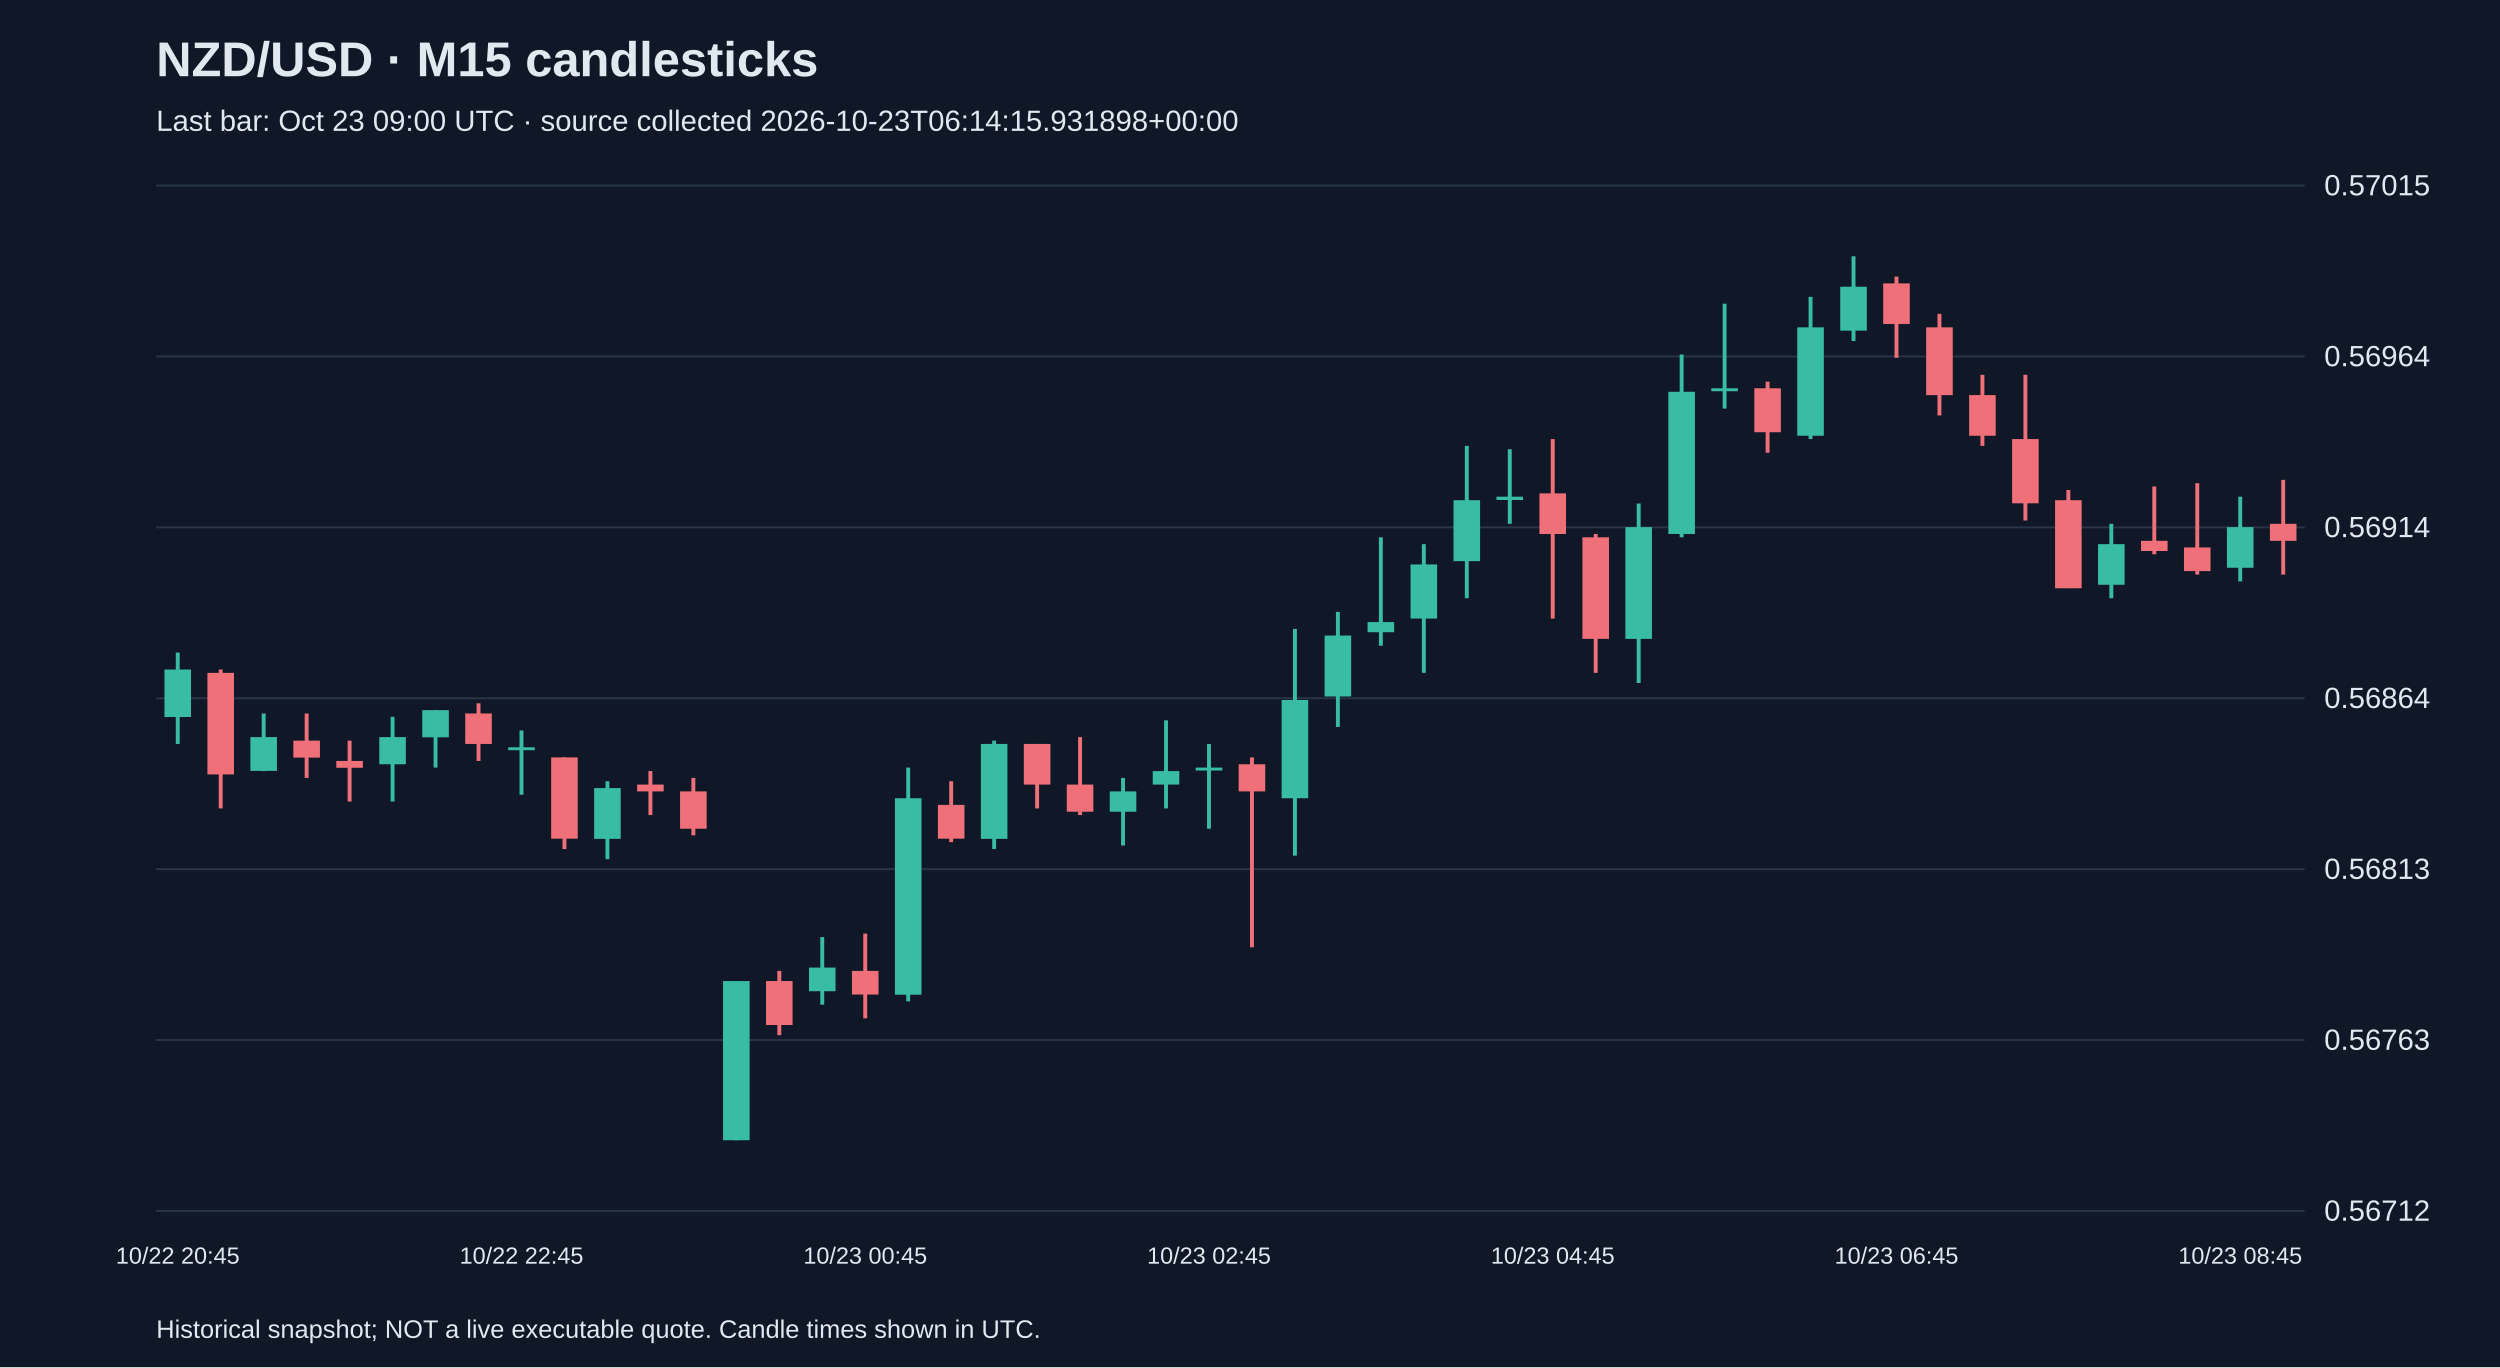
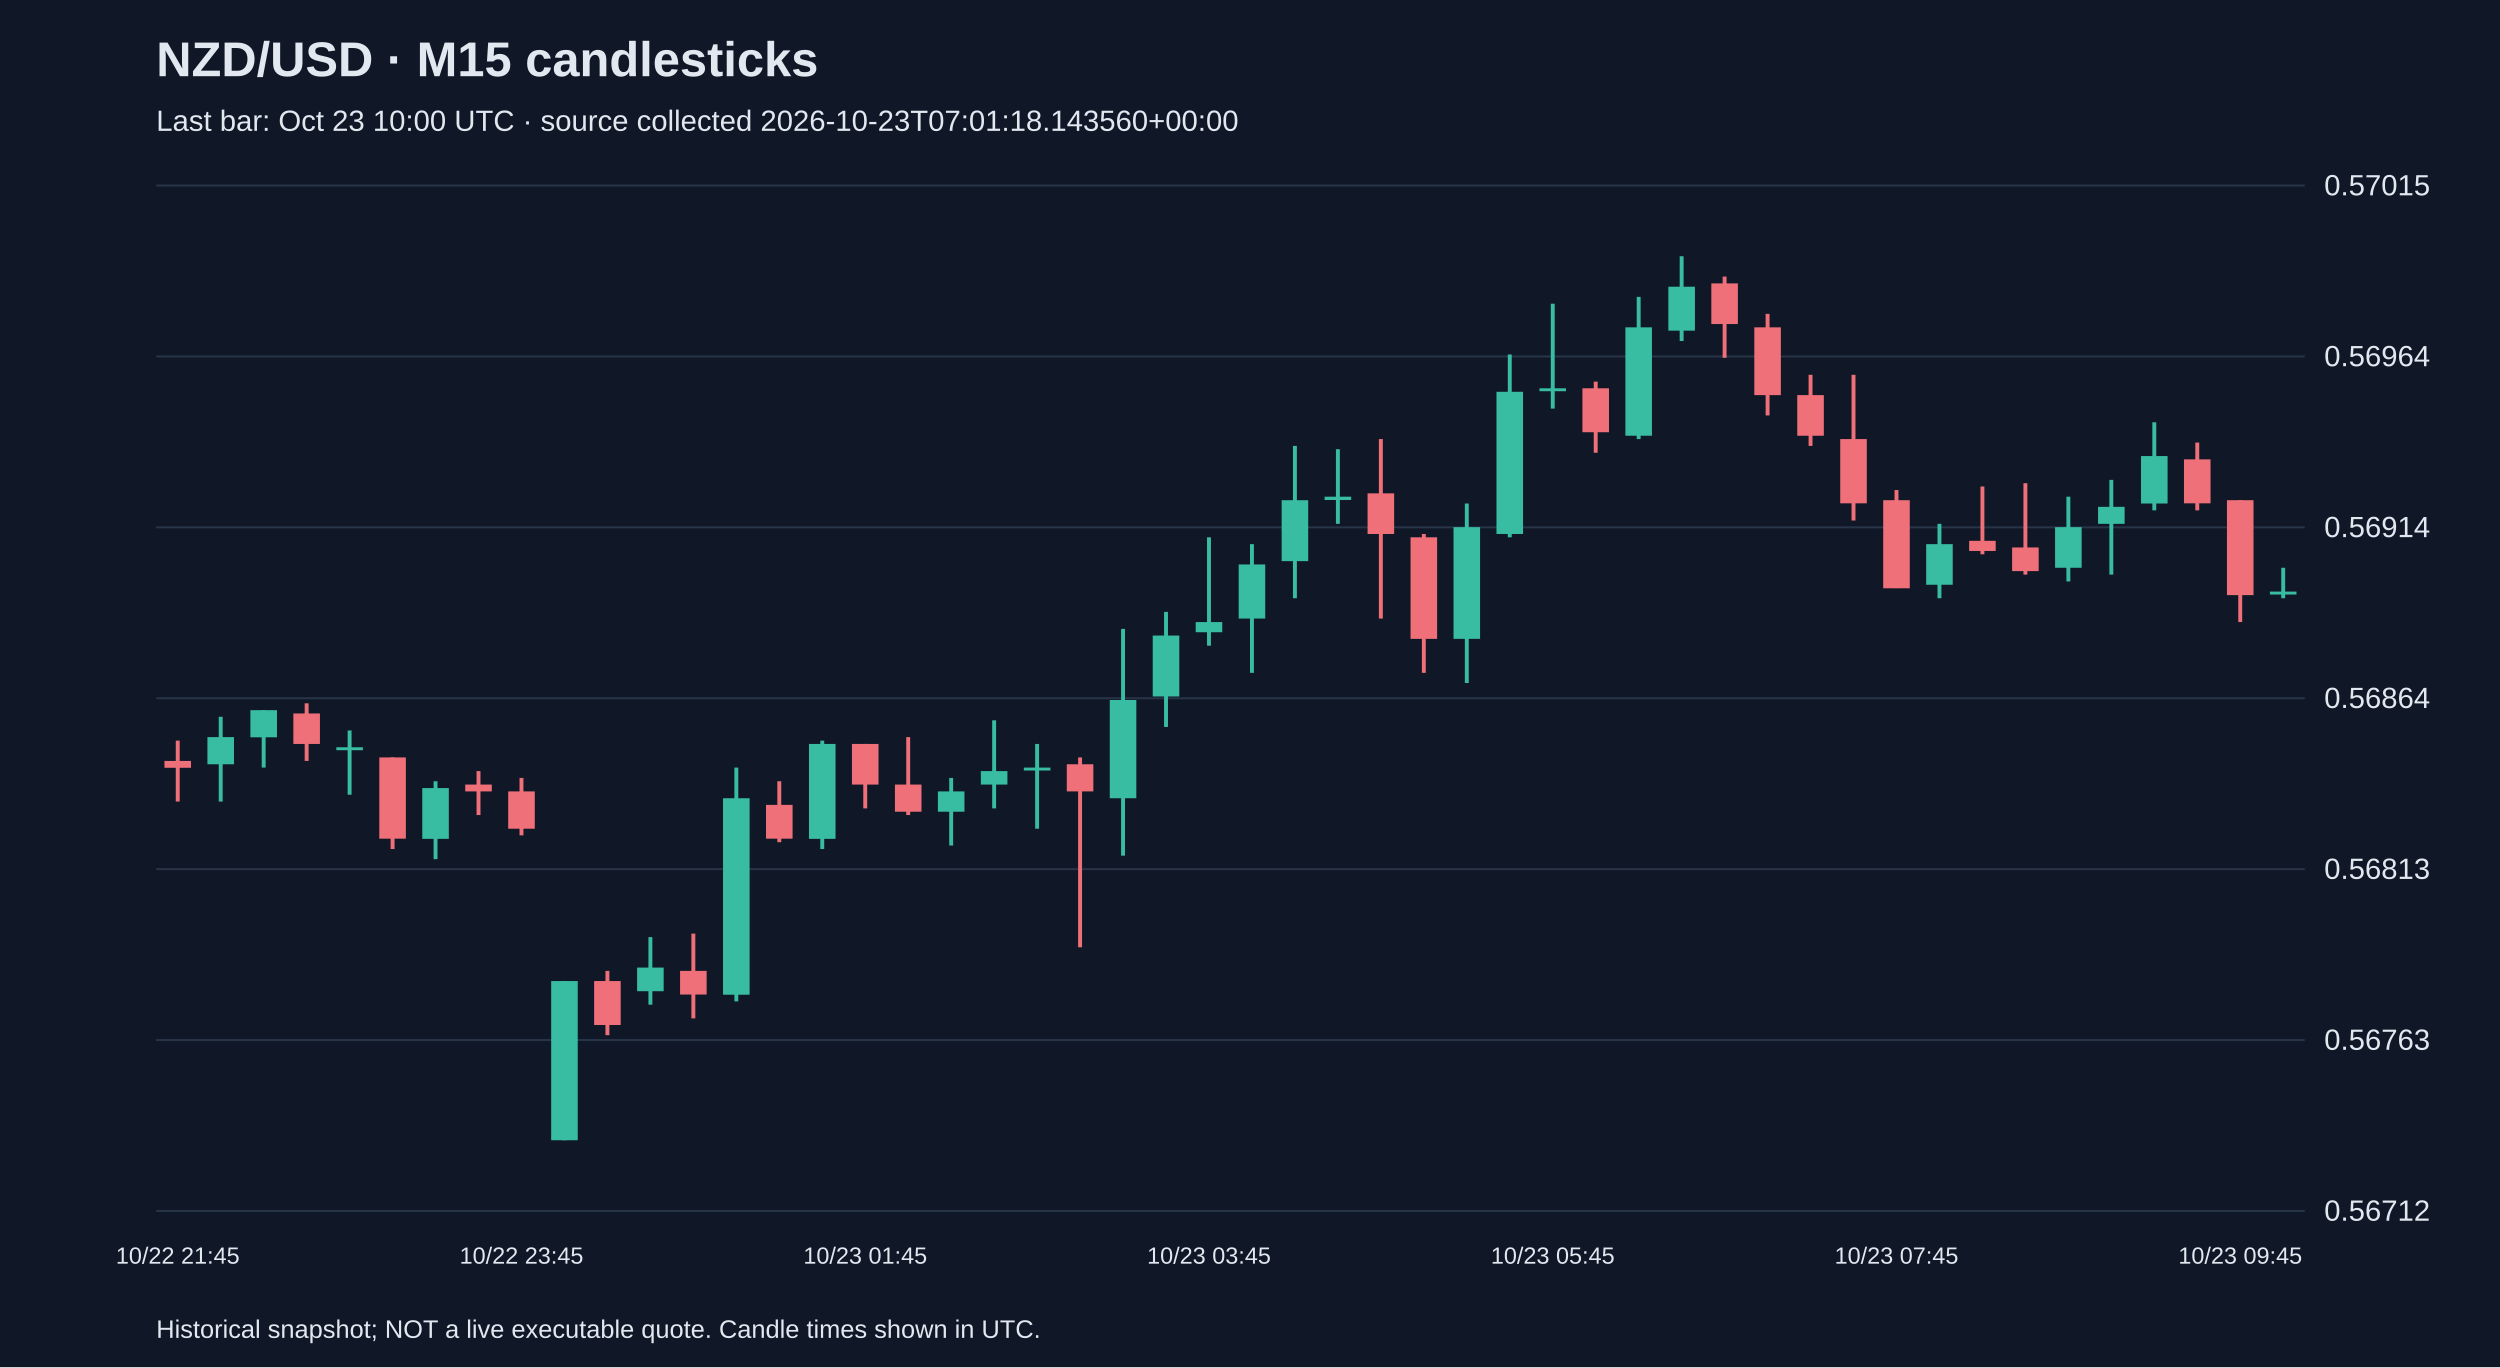
<svg xmlns="http://www.w3.org/2000/svg" viewBox="0 0 1280 700">
  <rect width="100%" height="100%" fill="#101827" />
  <style>text{font-family:Arial,sans-serif;fill:#e2e8f0}</style>
  <text x="80" y="39" font-size="25" font-weight="bold">NZD/USD · M15 candlesticks</text>
-   <text x="80" y="67" font-size="15" fill="#a6b1c5">Last bar: Oct 23 09:00 UTC · source collected 2026-10-23T06:14:15.931898+00:00</text>
+   <text x="80" y="67" font-size="15" fill="#a6b1c5">Last bar: Oct 23 10:00 UTC · source collected 2026-10-23T07:01:18.143560+00:00</text>
  <line x1="80" y1="620.0" x2="1180" y2="620.0" stroke="#283548" />
  <text x="1190" y="625.0" font-size="15">0.56712</text>
  <line x1="80" y1="532.5" x2="1180" y2="532.5" stroke="#283548" />
  <text x="1190" y="537.5" font-size="15">0.56763</text>
  <line x1="80" y1="445.0" x2="1180" y2="445.0" stroke="#283548" />
  <text x="1190" y="450.0" font-size="15">0.56813</text>
  <line x1="80" y1="357.5" x2="1180" y2="357.5" stroke="#283548" />
  <text x="1190" y="362.5" font-size="15">0.56864</text>
  <line x1="80" y1="270.0" x2="1180" y2="270.0" stroke="#283548" />
  <text x="1190" y="275.0" font-size="15">0.56914</text>
  <line x1="80" y1="182.5" x2="1180" y2="182.5" stroke="#283548" />
  <text x="1190" y="187.5" font-size="15">0.56964</text>
  <line x1="80" y1="95.0" x2="1180" y2="95.0" stroke="#283548" />
  <text x="1190" y="100.0" font-size="15">0.57015</text>
-   <line x1="91.0" y1="334.1" x2="91.0" y2="380.9" stroke="#38bca2" stroke-width="2" />
-   <rect x="84.2" y="342.8" width="13.6" height="24.3" fill="#38bca2" />
-   <text x="91.0" y="647" text-anchor="middle" font-size="12">10/22 20:45</text>
-   <line x1="113.0" y1="342.8" x2="113.0" y2="413.9" stroke="#f07079" stroke-width="2" />
-   <rect x="106.2" y="344.5" width="13.6" height="52.0" fill="#f07079" />
-   <line x1="135.0" y1="365.3" x2="135.0" y2="394.8" stroke="#38bca2" stroke-width="2" />
-   <rect x="128.2" y="377.4" width="13.6" height="17.3" fill="#38bca2" />
-   <line x1="157.0" y1="365.3" x2="157.0" y2="398.3" stroke="#f07079" stroke-width="2" />
-   <rect x="150.2" y="379.2" width="13.6" height="8.7" fill="#f07079" />
-   <line x1="179.0" y1="379.2" x2="179.0" y2="410.4" stroke="#f07079" stroke-width="2" />
-   <rect x="172.2" y="389.6" width="13.6" height="3.5" fill="#f07079" />
-   <line x1="201.0" y1="367.0" x2="201.0" y2="410.4" stroke="#38bca2" stroke-width="2" />
-   <rect x="194.2" y="377.4" width="13.6" height="13.9" fill="#38bca2" />
-   <line x1="223.0" y1="363.6" x2="223.0" y2="393.0" stroke="#38bca2" stroke-width="2" />
-   <rect x="216.2" y="363.6" width="13.6" height="13.9" fill="#38bca2" />
-   <line x1="245.0" y1="360.1" x2="245.0" y2="389.6" stroke="#f07079" stroke-width="2" />
-   <rect x="238.2" y="365.3" width="13.6" height="15.6" fill="#f07079" />
-   <line x1="267.0" y1="374.0" x2="267.0" y2="406.9" stroke="#38bca2" stroke-width="2" />
-   <rect x="260.2" y="382.6" width="13.6" height="1.5" fill="#38bca2" />
-   <text x="267.0" y="647" text-anchor="middle" font-size="12">10/22 22:45</text>
-   <line x1="289.0" y1="387.8" x2="289.0" y2="434.7" stroke="#f07079" stroke-width="2" />
-   <rect x="282.2" y="387.8" width="13.6" height="41.6" fill="#f07079" />
-   <line x1="311.0" y1="400.0" x2="311.0" y2="439.9" stroke="#38bca2" stroke-width="2" />
-   <rect x="304.2" y="403.5" width="13.6" height="26.0" fill="#38bca2" />
-   <line x1="333.0" y1="394.8" x2="333.0" y2="417.3" stroke="#f07079" stroke-width="2" />
-   <rect x="326.2" y="401.7" width="13.6" height="3.5" fill="#f07079" />
-   <line x1="355.0" y1="398.3" x2="355.0" y2="427.7" stroke="#f07079" stroke-width="2" />
-   <rect x="348.2" y="405.2" width="13.6" height="19.1" fill="#f07079" />
-   <line x1="377.0" y1="502.3" x2="377.0" y2="583.8" stroke="#38bca2" stroke-width="2" />
-   <rect x="370.2" y="502.3" width="13.6" height="81.5" fill="#38bca2" />
-   <line x1="399.0" y1="497.1" x2="399.0" y2="530.0" stroke="#f07079" stroke-width="2" />
-   <rect x="392.2" y="502.3" width="13.6" height="22.5" fill="#f07079" />
-   <line x1="421.0" y1="479.8" x2="421.0" y2="514.4" stroke="#38bca2" stroke-width="2" />
-   <rect x="414.2" y="495.4" width="13.6" height="12.1" fill="#38bca2" />
-   <line x1="443.0" y1="478.0" x2="443.0" y2="521.4" stroke="#f07079" stroke-width="2" />
-   <rect x="436.2" y="497.1" width="13.6" height="12.1" fill="#f07079" />
-   <text x="443.0" y="647" text-anchor="middle" font-size="12">10/23 00:45</text>
-   <line x1="465.0" y1="393.0" x2="465.0" y2="512.7" stroke="#38bca2" stroke-width="2" />
-   <rect x="458.2" y="408.7" width="13.6" height="100.6" fill="#38bca2" />
-   <line x1="487.0" y1="400.0" x2="487.0" y2="431.2" stroke="#f07079" stroke-width="2" />
-   <rect x="480.2" y="412.1" width="13.6" height="17.3" fill="#f07079" />
-   <line x1="509.0" y1="379.2" x2="509.0" y2="434.7" stroke="#38bca2" stroke-width="2" />
-   <rect x="502.2" y="380.9" width="13.6" height="48.6" fill="#38bca2" />
-   <line x1="531.0" y1="380.9" x2="531.0" y2="413.9" stroke="#f07079" stroke-width="2" />
-   <rect x="524.2" y="380.9" width="13.6" height="20.8" fill="#f07079" />
-   <line x1="553.0" y1="377.4" x2="553.0" y2="417.3" stroke="#f07079" stroke-width="2" />
-   <rect x="546.2" y="401.7" width="13.6" height="13.9" fill="#f07079" />
-   <line x1="575.0" y1="398.3" x2="575.0" y2="432.9" stroke="#38bca2" stroke-width="2" />
-   <rect x="568.2" y="405.2" width="13.6" height="10.4" fill="#38bca2" />
-   <line x1="597.0" y1="368.8" x2="597.0" y2="413.9" stroke="#38bca2" stroke-width="2" />
-   <rect x="590.2" y="394.8" width="13.6" height="6.9" fill="#38bca2" />
-   <line x1="619.0" y1="380.9" x2="619.0" y2="424.3" stroke="#38bca2" stroke-width="2" />
-   <rect x="612.2" y="393.0" width="13.6" height="1.5" fill="#38bca2" />
-   <text x="619.0" y="647" text-anchor="middle" font-size="12">10/23 02:45</text>
-   <line x1="641.0" y1="387.8" x2="641.0" y2="485.0" stroke="#f07079" stroke-width="2" />
-   <rect x="634.2" y="391.3" width="13.6" height="13.9" fill="#f07079" />
-   <line x1="663.0" y1="322.0" x2="663.0" y2="438.1" stroke="#38bca2" stroke-width="2" />
-   <rect x="656.2" y="358.4" width="13.6" height="50.3" fill="#38bca2" />
-   <line x1="685.0" y1="313.3" x2="685.0" y2="372.2" stroke="#38bca2" stroke-width="2" />
-   <rect x="678.2" y="325.4" width="13.6" height="31.2" fill="#38bca2" />
-   <line x1="707.0" y1="275.1" x2="707.0" y2="330.6" stroke="#38bca2" stroke-width="2" />
-   <rect x="700.2" y="318.5" width="13.6" height="5.2" fill="#38bca2" />
-   <line x1="729.0" y1="278.6" x2="729.0" y2="344.5" stroke="#38bca2" stroke-width="2" />
-   <rect x="722.2" y="289.0" width="13.6" height="27.7" fill="#38bca2" />
-   <line x1="751.0" y1="228.3" x2="751.0" y2="306.3" stroke="#38bca2" stroke-width="2" />
-   <rect x="744.2" y="256.1" width="13.6" height="31.2" fill="#38bca2" />
-   <line x1="773.0" y1="230.0" x2="773.0" y2="268.2" stroke="#38bca2" stroke-width="2" />
-   <rect x="766.2" y="254.3" width="13.6" height="1.7" fill="#38bca2" />
-   <line x1="795.0" y1="224.8" x2="795.0" y2="316.7" stroke="#f07079" stroke-width="2" />
-   <rect x="788.2" y="252.6" width="13.6" height="20.8" fill="#f07079" />
-   <text x="795.0" y="647" text-anchor="middle" font-size="12">10/23 04:45</text>
-   <line x1="817.0" y1="273.4" x2="817.0" y2="344.5" stroke="#f07079" stroke-width="2" />
-   <rect x="810.2" y="275.1" width="13.6" height="52.0" fill="#f07079" />
-   <line x1="839.0" y1="257.8" x2="839.0" y2="349.7" stroke="#38bca2" stroke-width="2" />
-   <rect x="832.2" y="269.9" width="13.6" height="57.2" fill="#38bca2" />
-   <line x1="861.0" y1="181.5" x2="861.0" y2="275.1" stroke="#38bca2" stroke-width="2" />
-   <rect x="854.2" y="200.6" width="13.6" height="72.8" fill="#38bca2" />
-   <line x1="883.0" y1="155.5" x2="883.0" y2="209.2" stroke="#38bca2" stroke-width="2" />
-   <rect x="876.2" y="198.8" width="13.6" height="1.5" fill="#38bca2" />
-   <line x1="905.0" y1="195.4" x2="905.0" y2="231.8" stroke="#f07079" stroke-width="2" />
-   <rect x="898.2" y="198.8" width="13.6" height="22.5" fill="#f07079" />
-   <line x1="927.0" y1="152.0" x2="927.0" y2="224.8" stroke="#38bca2" stroke-width="2" />
-   <rect x="920.2" y="167.6" width="13.6" height="55.5" fill="#38bca2" />
-   <line x1="949.0" y1="131.2" x2="949.0" y2="174.6" stroke="#38bca2" stroke-width="2" />
-   <rect x="942.2" y="146.8" width="13.6" height="22.5" fill="#38bca2" />
-   <line x1="971.0" y1="141.6" x2="971.0" y2="183.2" stroke="#f07079" stroke-width="2" />
-   <rect x="964.2" y="145.1" width="13.6" height="20.8" fill="#f07079" />
-   <text x="971.0" y="647" text-anchor="middle" font-size="12">10/23 06:45</text>
-   <line x1="993.0" y1="160.7" x2="993.0" y2="212.7" stroke="#f07079" stroke-width="2" />
-   <rect x="986.2" y="167.6" width="13.6" height="34.7" fill="#f07079" />
-   <line x1="1015.0" y1="191.9" x2="1015.0" y2="228.3" stroke="#f07079" stroke-width="2" />
-   <rect x="1008.2" y="202.3" width="13.6" height="20.8" fill="#f07079" />
-   <line x1="1037.0" y1="191.9" x2="1037.0" y2="266.5" stroke="#f07079" stroke-width="2" />
-   <rect x="1030.2" y="224.8" width="13.6" height="32.9" fill="#f07079" />
-   <line x1="1059.0" y1="250.9" x2="1059.0" y2="301.1" stroke="#f07079" stroke-width="2" />
-   <rect x="1052.2" y="256.1" width="13.6" height="45.1" fill="#f07079" />
-   <line x1="1081.0" y1="268.2" x2="1081.0" y2="306.3" stroke="#38bca2" stroke-width="2" />
-   <rect x="1074.2" y="278.6" width="13.6" height="20.8" fill="#38bca2" />
-   <line x1="1103.0" y1="249.1" x2="1103.0" y2="283.8" stroke="#f07079" stroke-width="2" />
-   <rect x="1096.2" y="276.9" width="13.6" height="5.2" fill="#f07079" />
-   <line x1="1125.0" y1="247.4" x2="1125.0" y2="294.2" stroke="#f07079" stroke-width="2" />
-   <rect x="1118.2" y="280.3" width="13.6" height="12.1" fill="#f07079" />
-   <line x1="1147.0" y1="254.3" x2="1147.0" y2="297.7" stroke="#38bca2" stroke-width="2" />
-   <rect x="1140.2" y="269.9" width="13.6" height="20.8" fill="#38bca2" />
-   <text x="1147.0" y="647" text-anchor="middle" font-size="12">10/23 08:45</text>
-   <line x1="1169.0" y1="245.7" x2="1169.0" y2="294.2" stroke="#f07079" stroke-width="2" />
-   <rect x="1162.2" y="268.2" width="13.6" height="8.7" fill="#f07079" />
+   <line x1="91.0" y1="379.2" x2="91.0" y2="410.4" stroke="#f07079" stroke-width="2" />
+   <rect x="84.2" y="389.6" width="13.6" height="3.5" fill="#f07079" />
+   <text x="91.0" y="647" text-anchor="middle" font-size="12">10/22 21:45</text>
+   <line x1="113.0" y1="367.0" x2="113.0" y2="410.4" stroke="#38bca2" stroke-width="2" />
+   <rect x="106.2" y="377.4" width="13.6" height="13.9" fill="#38bca2" />
+   <line x1="135.0" y1="363.6" x2="135.0" y2="393.0" stroke="#38bca2" stroke-width="2" />
+   <rect x="128.2" y="363.6" width="13.6" height="13.9" fill="#38bca2" />
+   <line x1="157.0" y1="360.1" x2="157.0" y2="389.6" stroke="#f07079" stroke-width="2" />
+   <rect x="150.2" y="365.3" width="13.6" height="15.6" fill="#f07079" />
+   <line x1="179.0" y1="374.0" x2="179.0" y2="406.9" stroke="#38bca2" stroke-width="2" />
+   <rect x="172.2" y="382.6" width="13.6" height="1.5" fill="#38bca2" />
+   <line x1="201.0" y1="387.8" x2="201.0" y2="434.7" stroke="#f07079" stroke-width="2" />
+   <rect x="194.2" y="387.8" width="13.6" height="41.6" fill="#f07079" />
+   <line x1="223.0" y1="400.0" x2="223.0" y2="439.9" stroke="#38bca2" stroke-width="2" />
+   <rect x="216.2" y="403.5" width="13.6" height="26.0" fill="#38bca2" />
+   <line x1="245.0" y1="394.8" x2="245.0" y2="417.3" stroke="#f07079" stroke-width="2" />
+   <rect x="238.2" y="401.7" width="13.6" height="3.5" fill="#f07079" />
+   <line x1="267.0" y1="398.3" x2="267.0" y2="427.7" stroke="#f07079" stroke-width="2" />
+   <rect x="260.2" y="405.2" width="13.6" height="19.1" fill="#f07079" />
+   <text x="267.0" y="647" text-anchor="middle" font-size="12">10/22 23:45</text>
+   <line x1="289.0" y1="502.3" x2="289.0" y2="583.8" stroke="#38bca2" stroke-width="2" />
+   <rect x="282.2" y="502.3" width="13.6" height="81.5" fill="#38bca2" />
+   <line x1="311.0" y1="497.1" x2="311.0" y2="530.0" stroke="#f07079" stroke-width="2" />
+   <rect x="304.2" y="502.3" width="13.6" height="22.5" fill="#f07079" />
+   <line x1="333.0" y1="479.8" x2="333.0" y2="514.4" stroke="#38bca2" stroke-width="2" />
+   <rect x="326.2" y="495.4" width="13.6" height="12.1" fill="#38bca2" />
+   <line x1="355.0" y1="478.0" x2="355.0" y2="521.4" stroke="#f07079" stroke-width="2" />
+   <rect x="348.2" y="497.1" width="13.6" height="12.1" fill="#f07079" />
+   <line x1="377.0" y1="393.0" x2="377.0" y2="512.7" stroke="#38bca2" stroke-width="2" />
+   <rect x="370.2" y="408.7" width="13.6" height="100.6" fill="#38bca2" />
+   <line x1="399.0" y1="400.0" x2="399.0" y2="431.2" stroke="#f07079" stroke-width="2" />
+   <rect x="392.2" y="412.1" width="13.6" height="17.3" fill="#f07079" />
+   <line x1="421.0" y1="379.2" x2="421.0" y2="434.7" stroke="#38bca2" stroke-width="2" />
+   <rect x="414.2" y="380.9" width="13.6" height="48.6" fill="#38bca2" />
+   <line x1="443.0" y1="380.9" x2="443.0" y2="413.9" stroke="#f07079" stroke-width="2" />
+   <rect x="436.2" y="380.9" width="13.6" height="20.8" fill="#f07079" />
+   <text x="443.0" y="647" text-anchor="middle" font-size="12">10/23 01:45</text>
+   <line x1="465.0" y1="377.4" x2="465.0" y2="417.3" stroke="#f07079" stroke-width="2" />
+   <rect x="458.2" y="401.7" width="13.6" height="13.9" fill="#f07079" />
+   <line x1="487.0" y1="398.3" x2="487.0" y2="432.9" stroke="#38bca2" stroke-width="2" />
+   <rect x="480.2" y="405.2" width="13.6" height="10.4" fill="#38bca2" />
+   <line x1="509.0" y1="368.8" x2="509.0" y2="413.9" stroke="#38bca2" stroke-width="2" />
+   <rect x="502.2" y="394.8" width="13.6" height="6.9" fill="#38bca2" />
+   <line x1="531.0" y1="380.9" x2="531.0" y2="424.3" stroke="#38bca2" stroke-width="2" />
+   <rect x="524.2" y="393.0" width="13.6" height="1.5" fill="#38bca2" />
+   <line x1="553.0" y1="387.8" x2="553.0" y2="485.0" stroke="#f07079" stroke-width="2" />
+   <rect x="546.2" y="391.3" width="13.6" height="13.9" fill="#f07079" />
+   <line x1="575.0" y1="322.0" x2="575.0" y2="438.1" stroke="#38bca2" stroke-width="2" />
+   <rect x="568.2" y="358.4" width="13.6" height="50.3" fill="#38bca2" />
+   <line x1="597.0" y1="313.3" x2="597.0" y2="372.2" stroke="#38bca2" stroke-width="2" />
+   <rect x="590.2" y="325.4" width="13.6" height="31.2" fill="#38bca2" />
+   <line x1="619.0" y1="275.1" x2="619.0" y2="330.6" stroke="#38bca2" stroke-width="2" />
+   <rect x="612.2" y="318.5" width="13.6" height="5.2" fill="#38bca2" />
+   <text x="619.0" y="647" text-anchor="middle" font-size="12">10/23 03:45</text>
+   <line x1="641.0" y1="278.6" x2="641.0" y2="344.5" stroke="#38bca2" stroke-width="2" />
+   <rect x="634.2" y="289.0" width="13.6" height="27.7" fill="#38bca2" />
+   <line x1="663.0" y1="228.3" x2="663.0" y2="306.3" stroke="#38bca2" stroke-width="2" />
+   <rect x="656.2" y="256.1" width="13.6" height="31.2" fill="#38bca2" />
+   <line x1="685.0" y1="230.0" x2="685.0" y2="268.2" stroke="#38bca2" stroke-width="2" />
+   <rect x="678.2" y="254.3" width="13.6" height="1.7" fill="#38bca2" />
+   <line x1="707.0" y1="224.8" x2="707.0" y2="316.7" stroke="#f07079" stroke-width="2" />
+   <rect x="700.2" y="252.6" width="13.6" height="20.8" fill="#f07079" />
+   <line x1="729.0" y1="273.4" x2="729.0" y2="344.5" stroke="#f07079" stroke-width="2" />
+   <rect x="722.2" y="275.1" width="13.6" height="52.0" fill="#f07079" />
+   <line x1="751.0" y1="257.8" x2="751.0" y2="349.7" stroke="#38bca2" stroke-width="2" />
+   <rect x="744.2" y="269.9" width="13.6" height="57.2" fill="#38bca2" />
+   <line x1="773.0" y1="181.5" x2="773.0" y2="275.1" stroke="#38bca2" stroke-width="2" />
+   <rect x="766.2" y="200.6" width="13.6" height="72.8" fill="#38bca2" />
+   <line x1="795.0" y1="155.5" x2="795.0" y2="209.2" stroke="#38bca2" stroke-width="2" />
+   <rect x="788.2" y="198.8" width="13.6" height="1.5" fill="#38bca2" />
+   <text x="795.0" y="647" text-anchor="middle" font-size="12">10/23 05:45</text>
+   <line x1="817.0" y1="195.4" x2="817.0" y2="231.8" stroke="#f07079" stroke-width="2" />
+   <rect x="810.2" y="198.8" width="13.6" height="22.5" fill="#f07079" />
+   <line x1="839.0" y1="152.0" x2="839.0" y2="224.8" stroke="#38bca2" stroke-width="2" />
+   <rect x="832.2" y="167.6" width="13.6" height="55.5" fill="#38bca2" />
+   <line x1="861.0" y1="131.2" x2="861.0" y2="174.6" stroke="#38bca2" stroke-width="2" />
+   <rect x="854.2" y="146.8" width="13.6" height="22.5" fill="#38bca2" />
+   <line x1="883.0" y1="141.6" x2="883.0" y2="183.2" stroke="#f07079" stroke-width="2" />
+   <rect x="876.2" y="145.1" width="13.6" height="20.8" fill="#f07079" />
+   <line x1="905.0" y1="160.7" x2="905.0" y2="212.7" stroke="#f07079" stroke-width="2" />
+   <rect x="898.2" y="167.6" width="13.6" height="34.7" fill="#f07079" />
+   <line x1="927.0" y1="191.9" x2="927.0" y2="228.3" stroke="#f07079" stroke-width="2" />
+   <rect x="920.2" y="202.3" width="13.6" height="20.8" fill="#f07079" />
+   <line x1="949.0" y1="191.9" x2="949.0" y2="266.5" stroke="#f07079" stroke-width="2" />
+   <rect x="942.2" y="224.8" width="13.6" height="32.9" fill="#f07079" />
+   <line x1="971.0" y1="250.9" x2="971.0" y2="301.1" stroke="#f07079" stroke-width="2" />
+   <rect x="964.2" y="256.1" width="13.6" height="45.1" fill="#f07079" />
+   <text x="971.0" y="647" text-anchor="middle" font-size="12">10/23 07:45</text>
+   <line x1="993.0" y1="268.2" x2="993.0" y2="306.3" stroke="#38bca2" stroke-width="2" />
+   <rect x="986.2" y="278.6" width="13.6" height="20.8" fill="#38bca2" />
+   <line x1="1015.0" y1="249.1" x2="1015.0" y2="283.8" stroke="#f07079" stroke-width="2" />
+   <rect x="1008.2" y="276.9" width="13.6" height="5.2" fill="#f07079" />
+   <line x1="1037.0" y1="247.4" x2="1037.0" y2="294.2" stroke="#f07079" stroke-width="2" />
+   <rect x="1030.2" y="280.3" width="13.6" height="12.1" fill="#f07079" />
+   <line x1="1059.0" y1="254.3" x2="1059.0" y2="297.7" stroke="#38bca2" stroke-width="2" />
+   <rect x="1052.2" y="269.9" width="13.6" height="20.8" fill="#38bca2" />
+   <line x1="1081.0" y1="245.7" x2="1081.0" y2="294.2" stroke="#38bca2" stroke-width="2" />
+   <rect x="1074.2" y="259.5" width="13.6" height="8.7" fill="#38bca2" />
+   <line x1="1103.0" y1="216.2" x2="1103.0" y2="261.3" stroke="#38bca2" stroke-width="2" />
+   <rect x="1096.2" y="233.5" width="13.6" height="24.3" fill="#38bca2" />
+   <line x1="1125.0" y1="226.6" x2="1125.0" y2="261.3" stroke="#f07079" stroke-width="2" />
+   <rect x="1118.2" y="235.2" width="13.6" height="22.5" fill="#f07079" />
+   <line x1="1147.0" y1="256.1" x2="1147.0" y2="318.5" stroke="#f07079" stroke-width="2" />
+   <rect x="1140.2" y="256.1" width="13.6" height="48.6" fill="#f07079" />
+   <text x="1147.0" y="647" text-anchor="middle" font-size="12">10/23 09:45</text>
+   <line x1="1169.0" y1="290.7" x2="1169.0" y2="306.3" stroke="#38bca2" stroke-width="2" />
+   <rect x="1162.2" y="302.9" width="13.6" height="1.5" fill="#38bca2" />
  <text x="80" y="685" font-size="13">Historical snapshot; NOT a live executable quote. Candle times shown in UTC.</text>
</svg>
